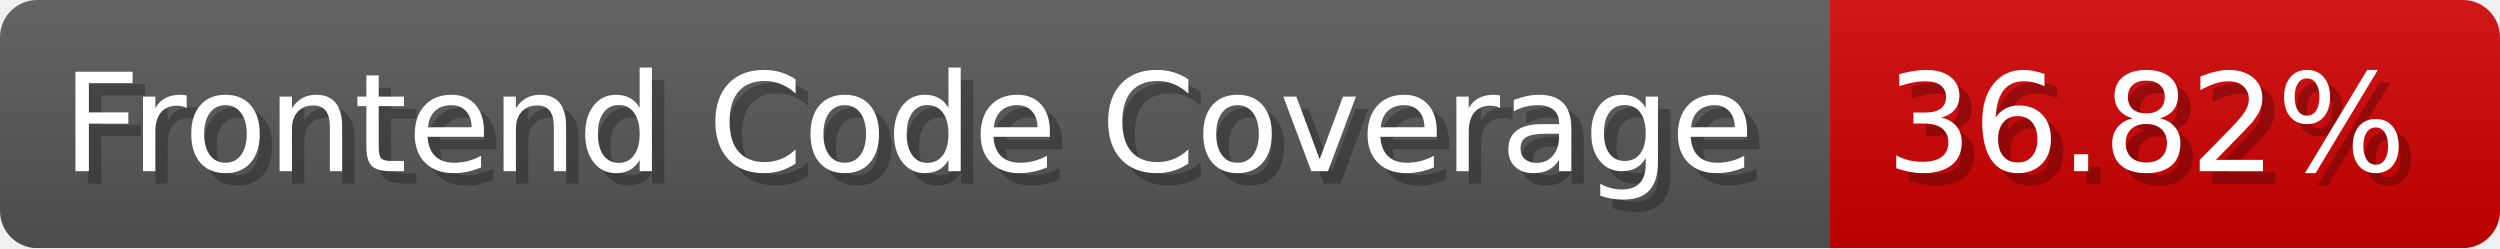
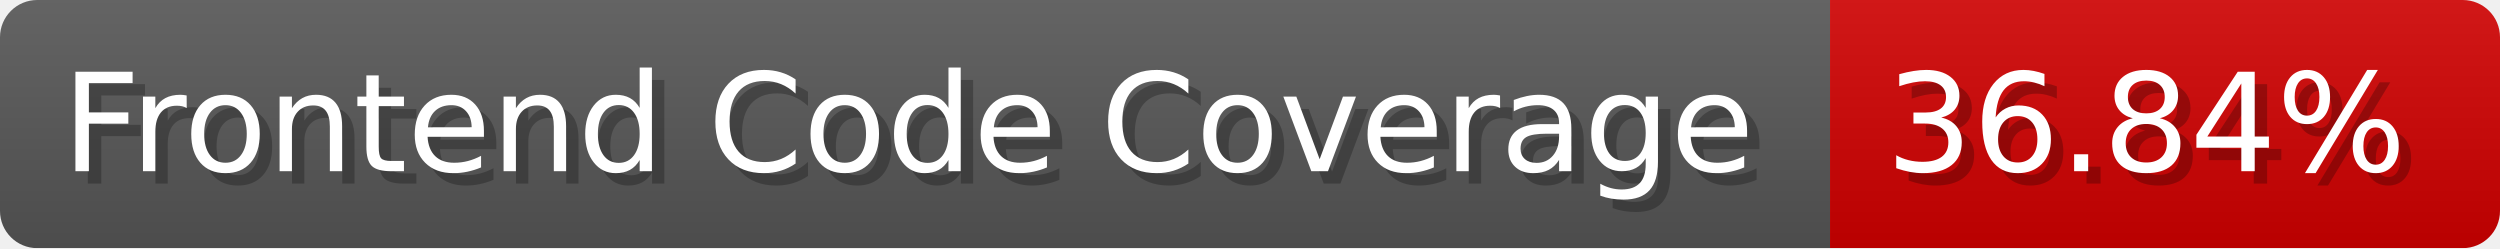
- <svg xmlns="http://www.w3.org/2000/svg" width="201.5" height="20" viewBox="0 0 2015 200" role="img" aria-label="Frontend Code Coverage: 36.82%">
-   <linearGradient id="mXsyD" x2="0" y2="100%">
+ <svg xmlns="http://www.w3.org/2000/svg" width="201.5" height="20" viewBox="0 0 2015 200" role="img" aria-label="Frontend Code Coverage: 36.84%">
+   <linearGradient id="oXzHV" x2="0" y2="100%">
    <stop offset="0" stop-opacity=".1" stop-color="#EEE" />
    <stop offset="1" stop-opacity=".1" />
  </linearGradient>
-   <mask id="tHdtN">
+   <mask id="dvuJH">
    <rect width="2015" height="200" rx="30" fill="#FFF" />
  </mask>
-   <g mask="url(#tHdtN)">
+   <g mask="url(#dvuJH)">
    <rect width="1475" height="200" fill="#555" />
    <rect width="540" height="200" fill="#ce0000" x="1475" />
-     <rect width="2015" height="200" fill="url(#mXsyD)" />
+     <rect width="2015" height="200" fill="url(#oXzHV)" />
  </g>
  <g aria-hidden="true" fill="#fff" text-anchor="start" font-family="Verdana,DejaVu Sans,sans-serif" font-size="110">
    <text x="60" y="148" textLength="1375" fill="#000" opacity="0.25">Frontend Code Coverage</text>
    <text x="50" y="138" textLength="1375">Frontend Code Coverage</text>
-     <text x="1530" y="148" textLength="440" fill="#000" opacity="0.25">36.82%</text>
-     <text x="1520" y="138" textLength="440">36.82%</text>
+     <text x="1530" y="148" textLength="440" fill="#000" opacity="0.25">36.84%</text>
+     <text x="1520" y="138" textLength="440">36.84%</text>
  </g>
</svg>
